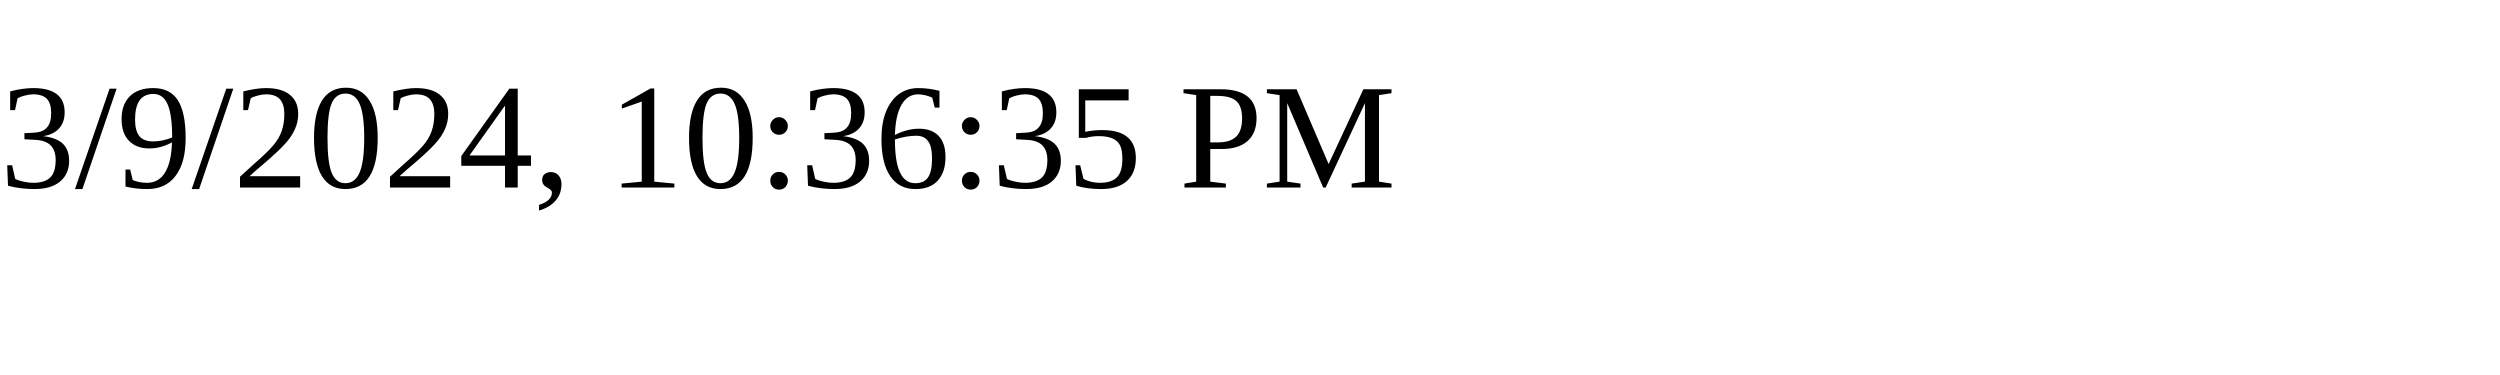
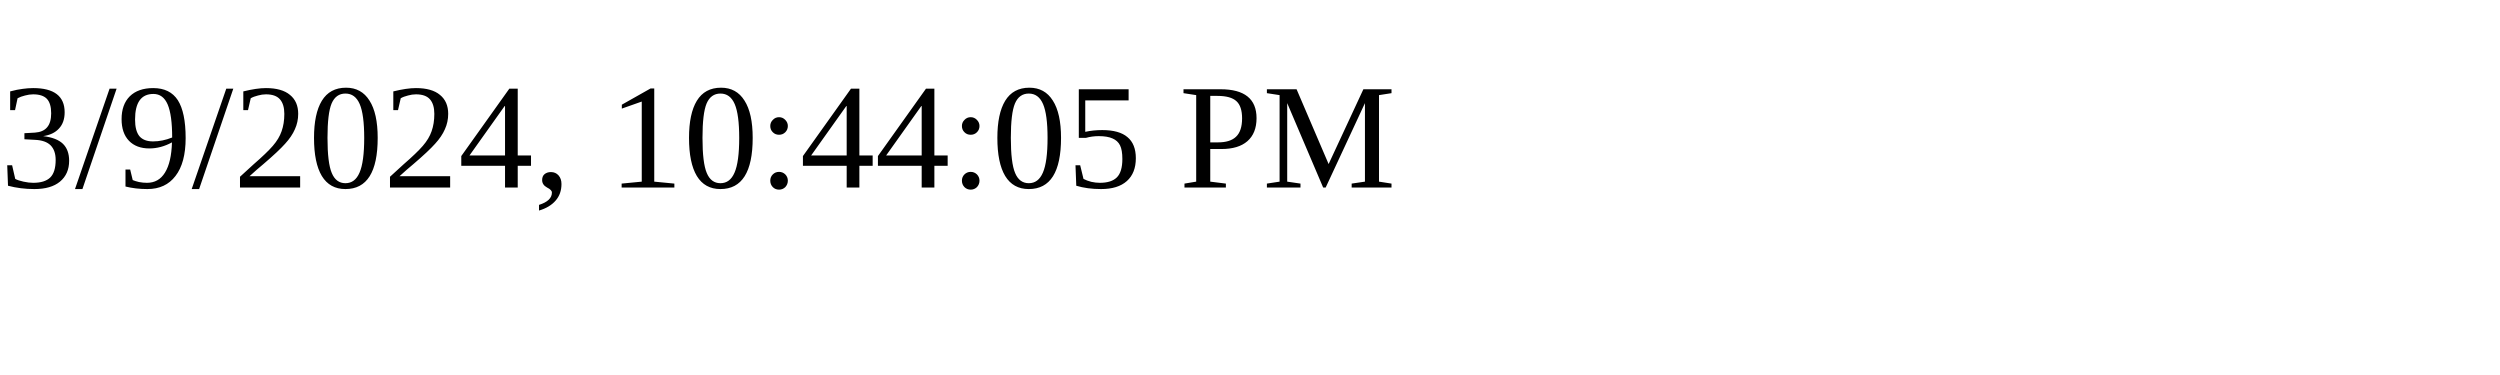
<svg xmlns="http://www.w3.org/2000/svg" height="30" width="200">
-   <text x="0" y="15">3/9/2024, 10:36:35 PM</text>
+   <text x="0" y="15">3/9/2024, 10:44:05 PM</text>
</svg>
